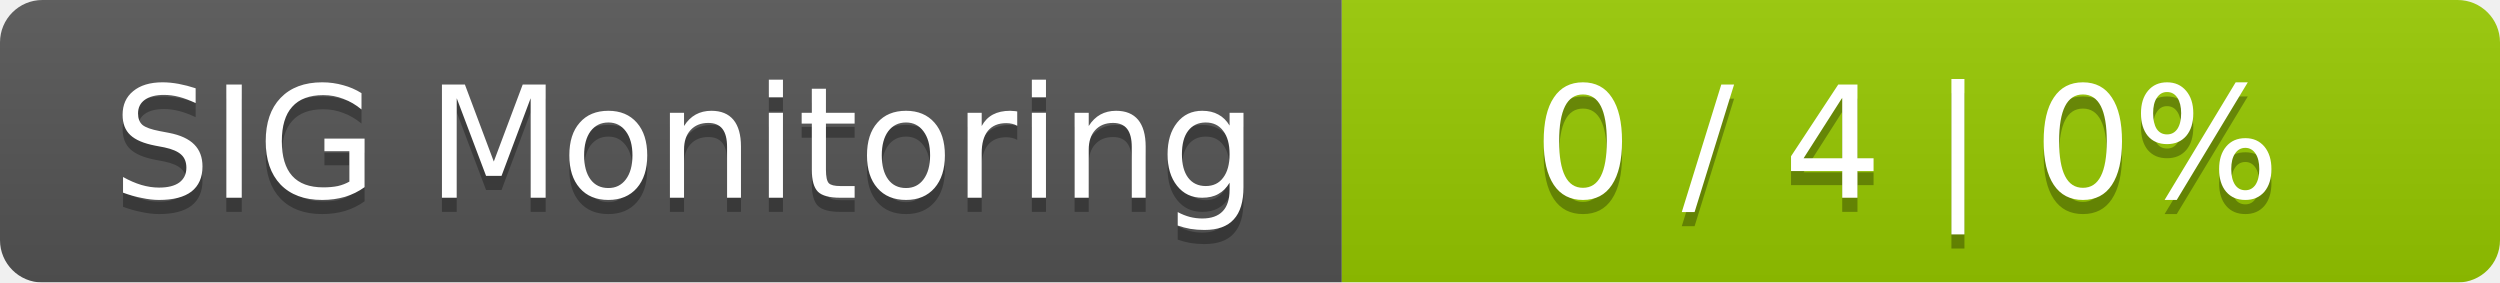
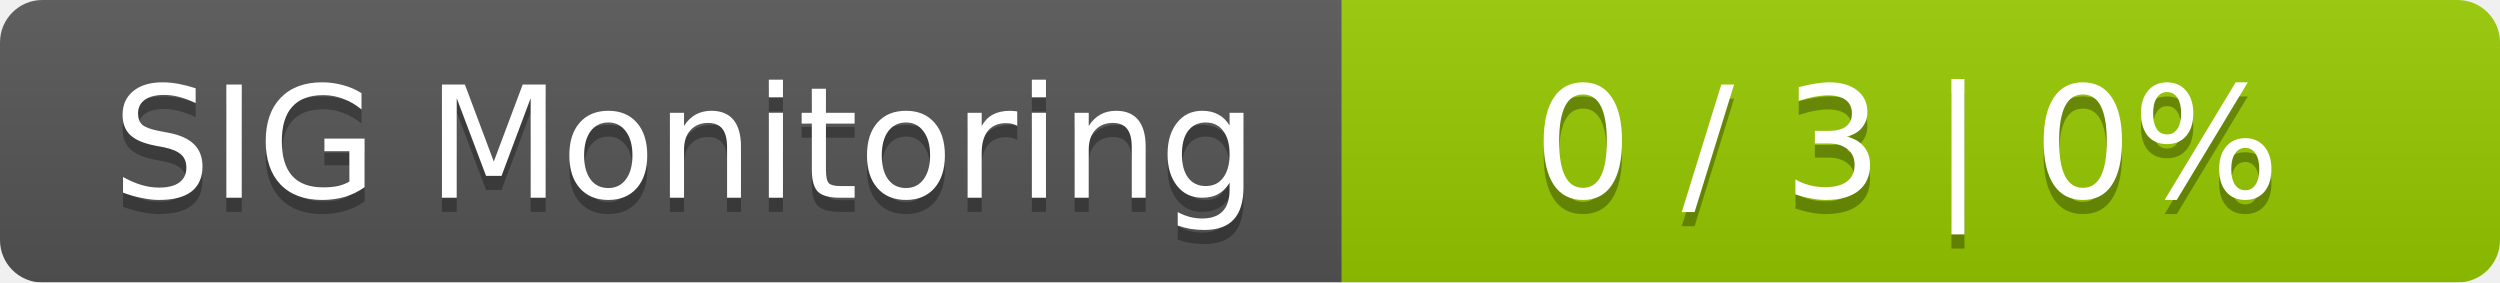
<svg xmlns="http://www.w3.org/2000/svg" width="177" height="20">
  <linearGradient id="smooth" x2="0" y2="100%">
    <stop offset="0" stop-color="#bbb" stop-opacity=".1" />
    <stop offset="1" stop-opacity=".1" />
  </linearGradient>
  <mask id="round">
    <rect width="177" height="20" rx="3" fill="#fff" />
  </mask>
  <g mask="url(#round)">
    <rect width="95" height="20" fill="#555" />
    <rect x="95" width="82" height="20" fill="#97ca00" />
    <rect width="177" height="20" fill="url(#smooth)" />
  </g>
  <g fill="#fff" text-anchor="middle" font-family="DejaVu Sans,Verdana,Geneva,sans-serif" font-size="11">
    <text x="48.5" y="15" fill="#010101" fill-opacity=".3">SIG Monitoring</text>
    <text x="48.5" y="14">SIG Monitoring</text>
-     <text x="135" y="15" fill="#010101" fill-opacity=".3">0 / 4    |    0%</text>
-     <text x="135" y="14">0 / 4    |    0%</text>
+     <text x="135" y="15" fill="#010101" fill-opacity=".3">0 / 3    |    0%</text>
+     <text x="135" y="14">0 / 3    |    0%</text>
  </g>
</svg>
